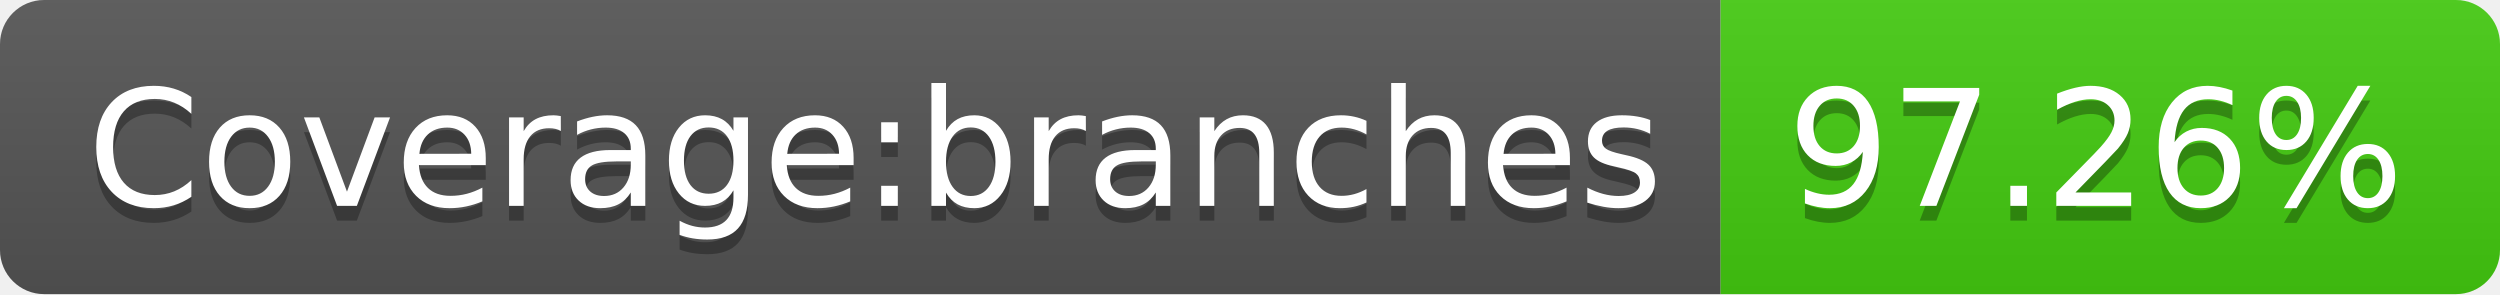
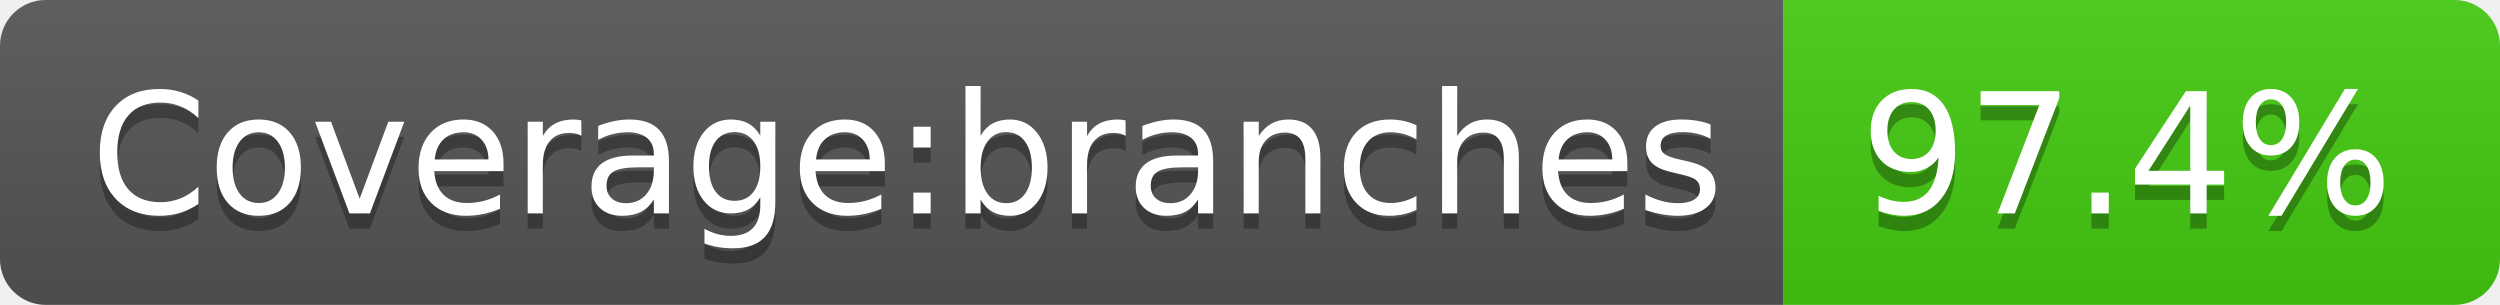
- <svg xmlns="http://www.w3.org/2000/svg" width="170" height="20" role="img" aria-label="Coverage:branches: 97.26%">
+ <svg xmlns="http://www.w3.org/2000/svg" width="164" height="20" role="img" aria-label="Coverage:branches: 97.4%">
  <linearGradient id="s" x2="0" y2="100%">
    <stop offset="0" stop-color="#bbb" stop-opacity=".1" />
    <stop offset="1" stop-opacity=".1" />
  </linearGradient>
  <clipPath id="r">
-     <rect width="170" height="20" rx="3" fill="#fff" />
+     <rect width="164" height="20" rx="3" fill="#fff" />
  </clipPath>
  <g clip-path="url(#r)">
    <rect width="117" height="20" fill="#555" />
-     <rect x="117" width="53" height="20" fill="#4c1" />
-     <rect width="170" height="20" fill="url(#s)" />
+     <rect x="117" width="47" height="20" fill="#4c1" />
+     <rect width="164" height="20" fill="url(#s)" />
  </g>
  <g fill="#fff" text-anchor="middle" font-family="Verdana,Geneva,DejaVu Sans,sans-serif" text-rendering="geometricPrecision" font-size="110">
    <text aria-hidden="true" x="595" y="150" fill="#010101" fill-opacity=".3" transform="scale(.1)" textLength="1070">Coverage:branches</text>
    <text x="595" y="140" transform="scale(.1)" fill="#fff" textLength="1070">Coverage:branches</text>
-     <text aria-hidden="true" x="1425" y="150" fill="#010101" fill-opacity=".3" transform="scale(.1)" textLength="430">97.26%</text>
-     <text x="1425" y="140" transform="scale(.1)" fill="#fff" textLength="430">97.26%</text>
+     <text aria-hidden="true" x="1395" y="150" fill="#010101" fill-opacity=".3" transform="scale(.1)" textLength="370">97.4%</text>
+     <text x="1395" y="140" transform="scale(.1)" fill="#fff" textLength="370">97.4%</text>
  </g>
</svg>
